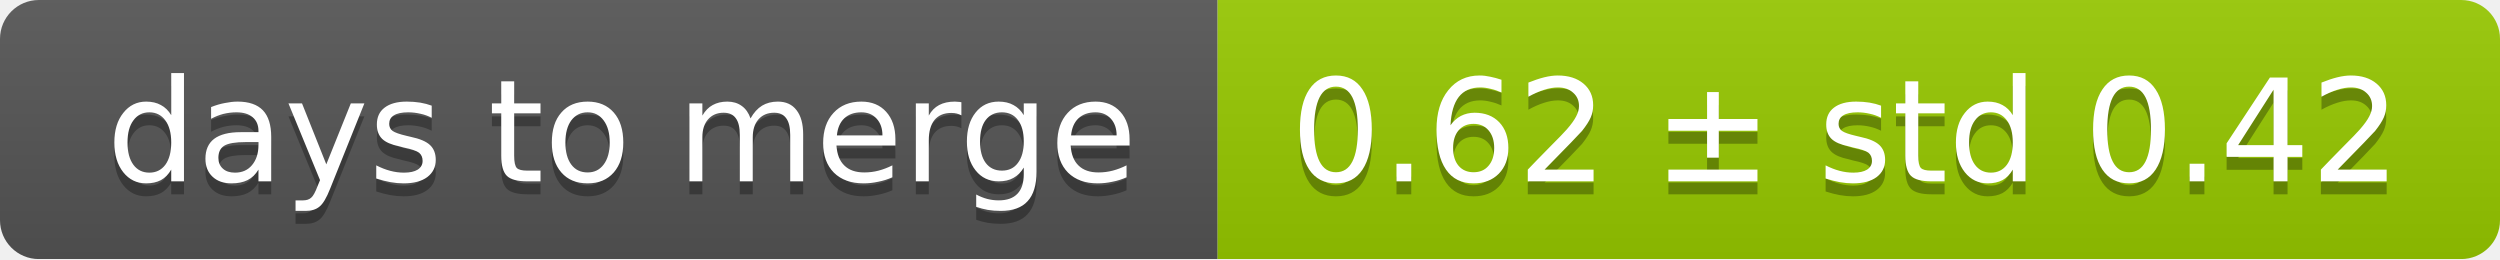
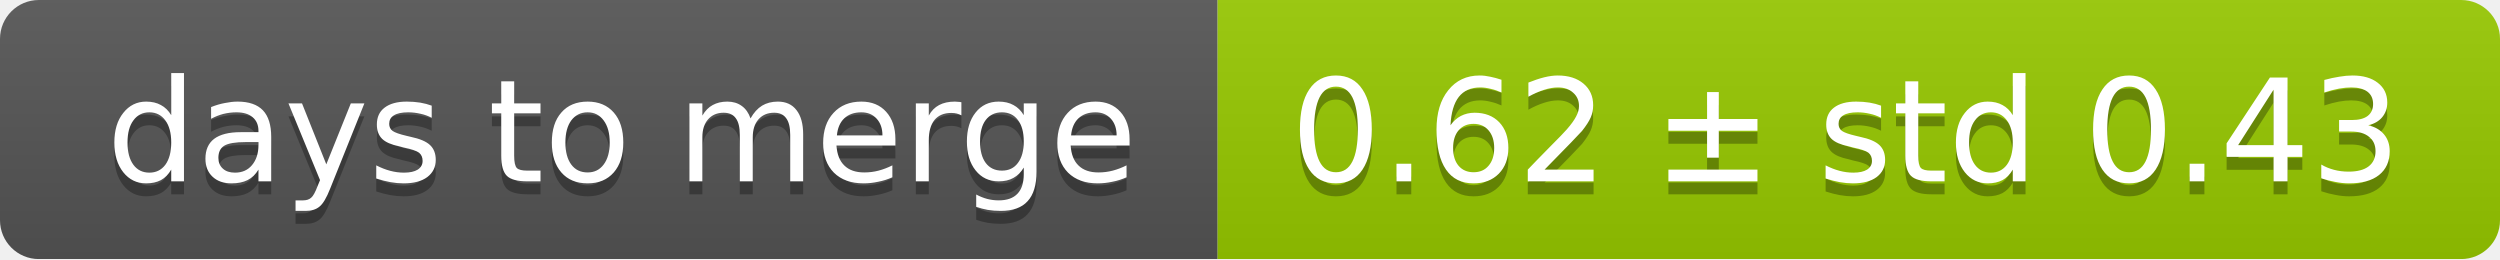
<svg xmlns="http://www.w3.org/2000/svg" width="193" height="20">
  <linearGradient id="smooth" x2="0" y2="100%">
    <stop offset="0" stop-color="#bbb" stop-opacity=".1" />
    <stop offset="1" stop-opacity=".1" />
  </linearGradient>
  <mask id="round">
    <rect width="193" height="20" rx="3" fill="#fff" />
  </mask>
  <g mask="url(#round)">
    <rect width="94" height="20" fill="#555" />
    <rect x="94" width="99" height="20" fill="#97ca00" />
    <rect width="193" height="20" fill="url(#smooth)" />
  </g>
  <g fill="#fff" text-anchor="middle" font-family="DejaVu Sans,Verdana,Geneva,sans-serif" font-size="11">
    <text x="48" y="15" fill="#010101" fill-opacity=".3">days to merge</text>
    <text x="48" y="14">days to merge</text>
-     <text x="142.5" y="15" fill="#010101" fill-opacity=".3">0.62 ± std 0.42</text>
-     <text x="142.5" y="14">0.62 ± std 0.42</text>
+     <text x="142.5" y="15" fill="#010101" fill-opacity=".3">0.62 ± std 0.43</text>
+     <text x="142.5" y="14">0.62 ± std 0.43</text>
  </g>
</svg>
